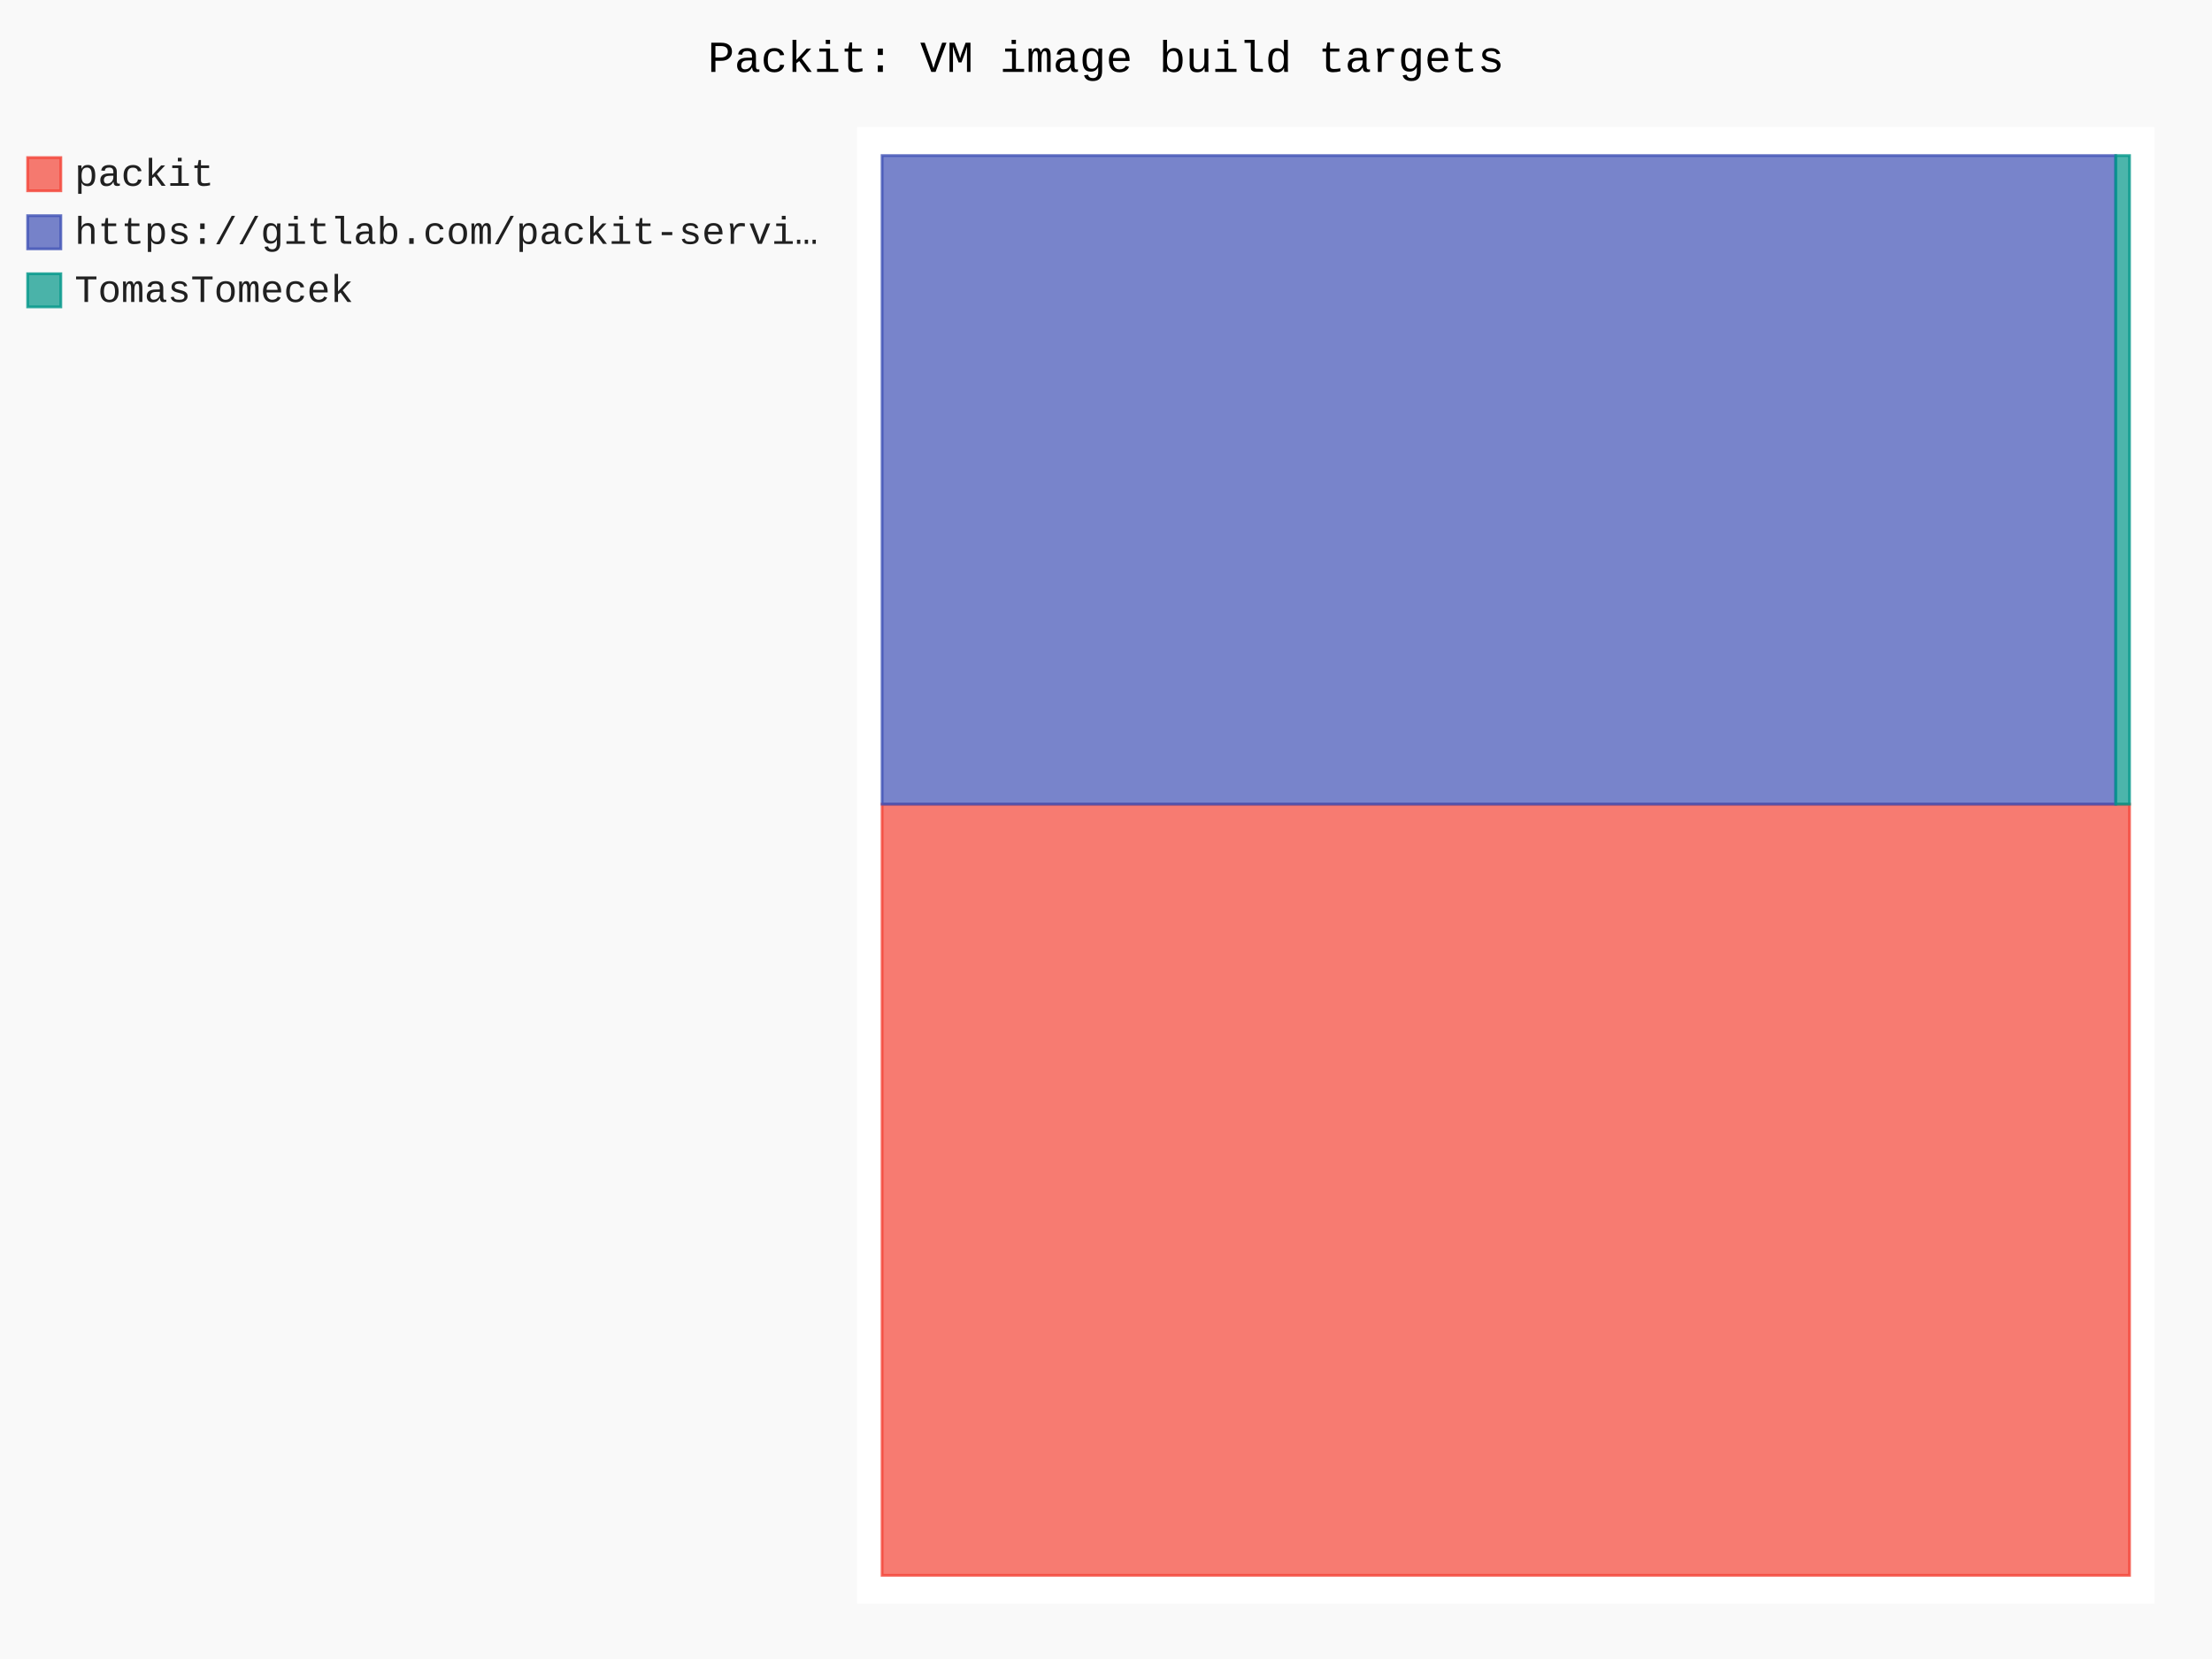
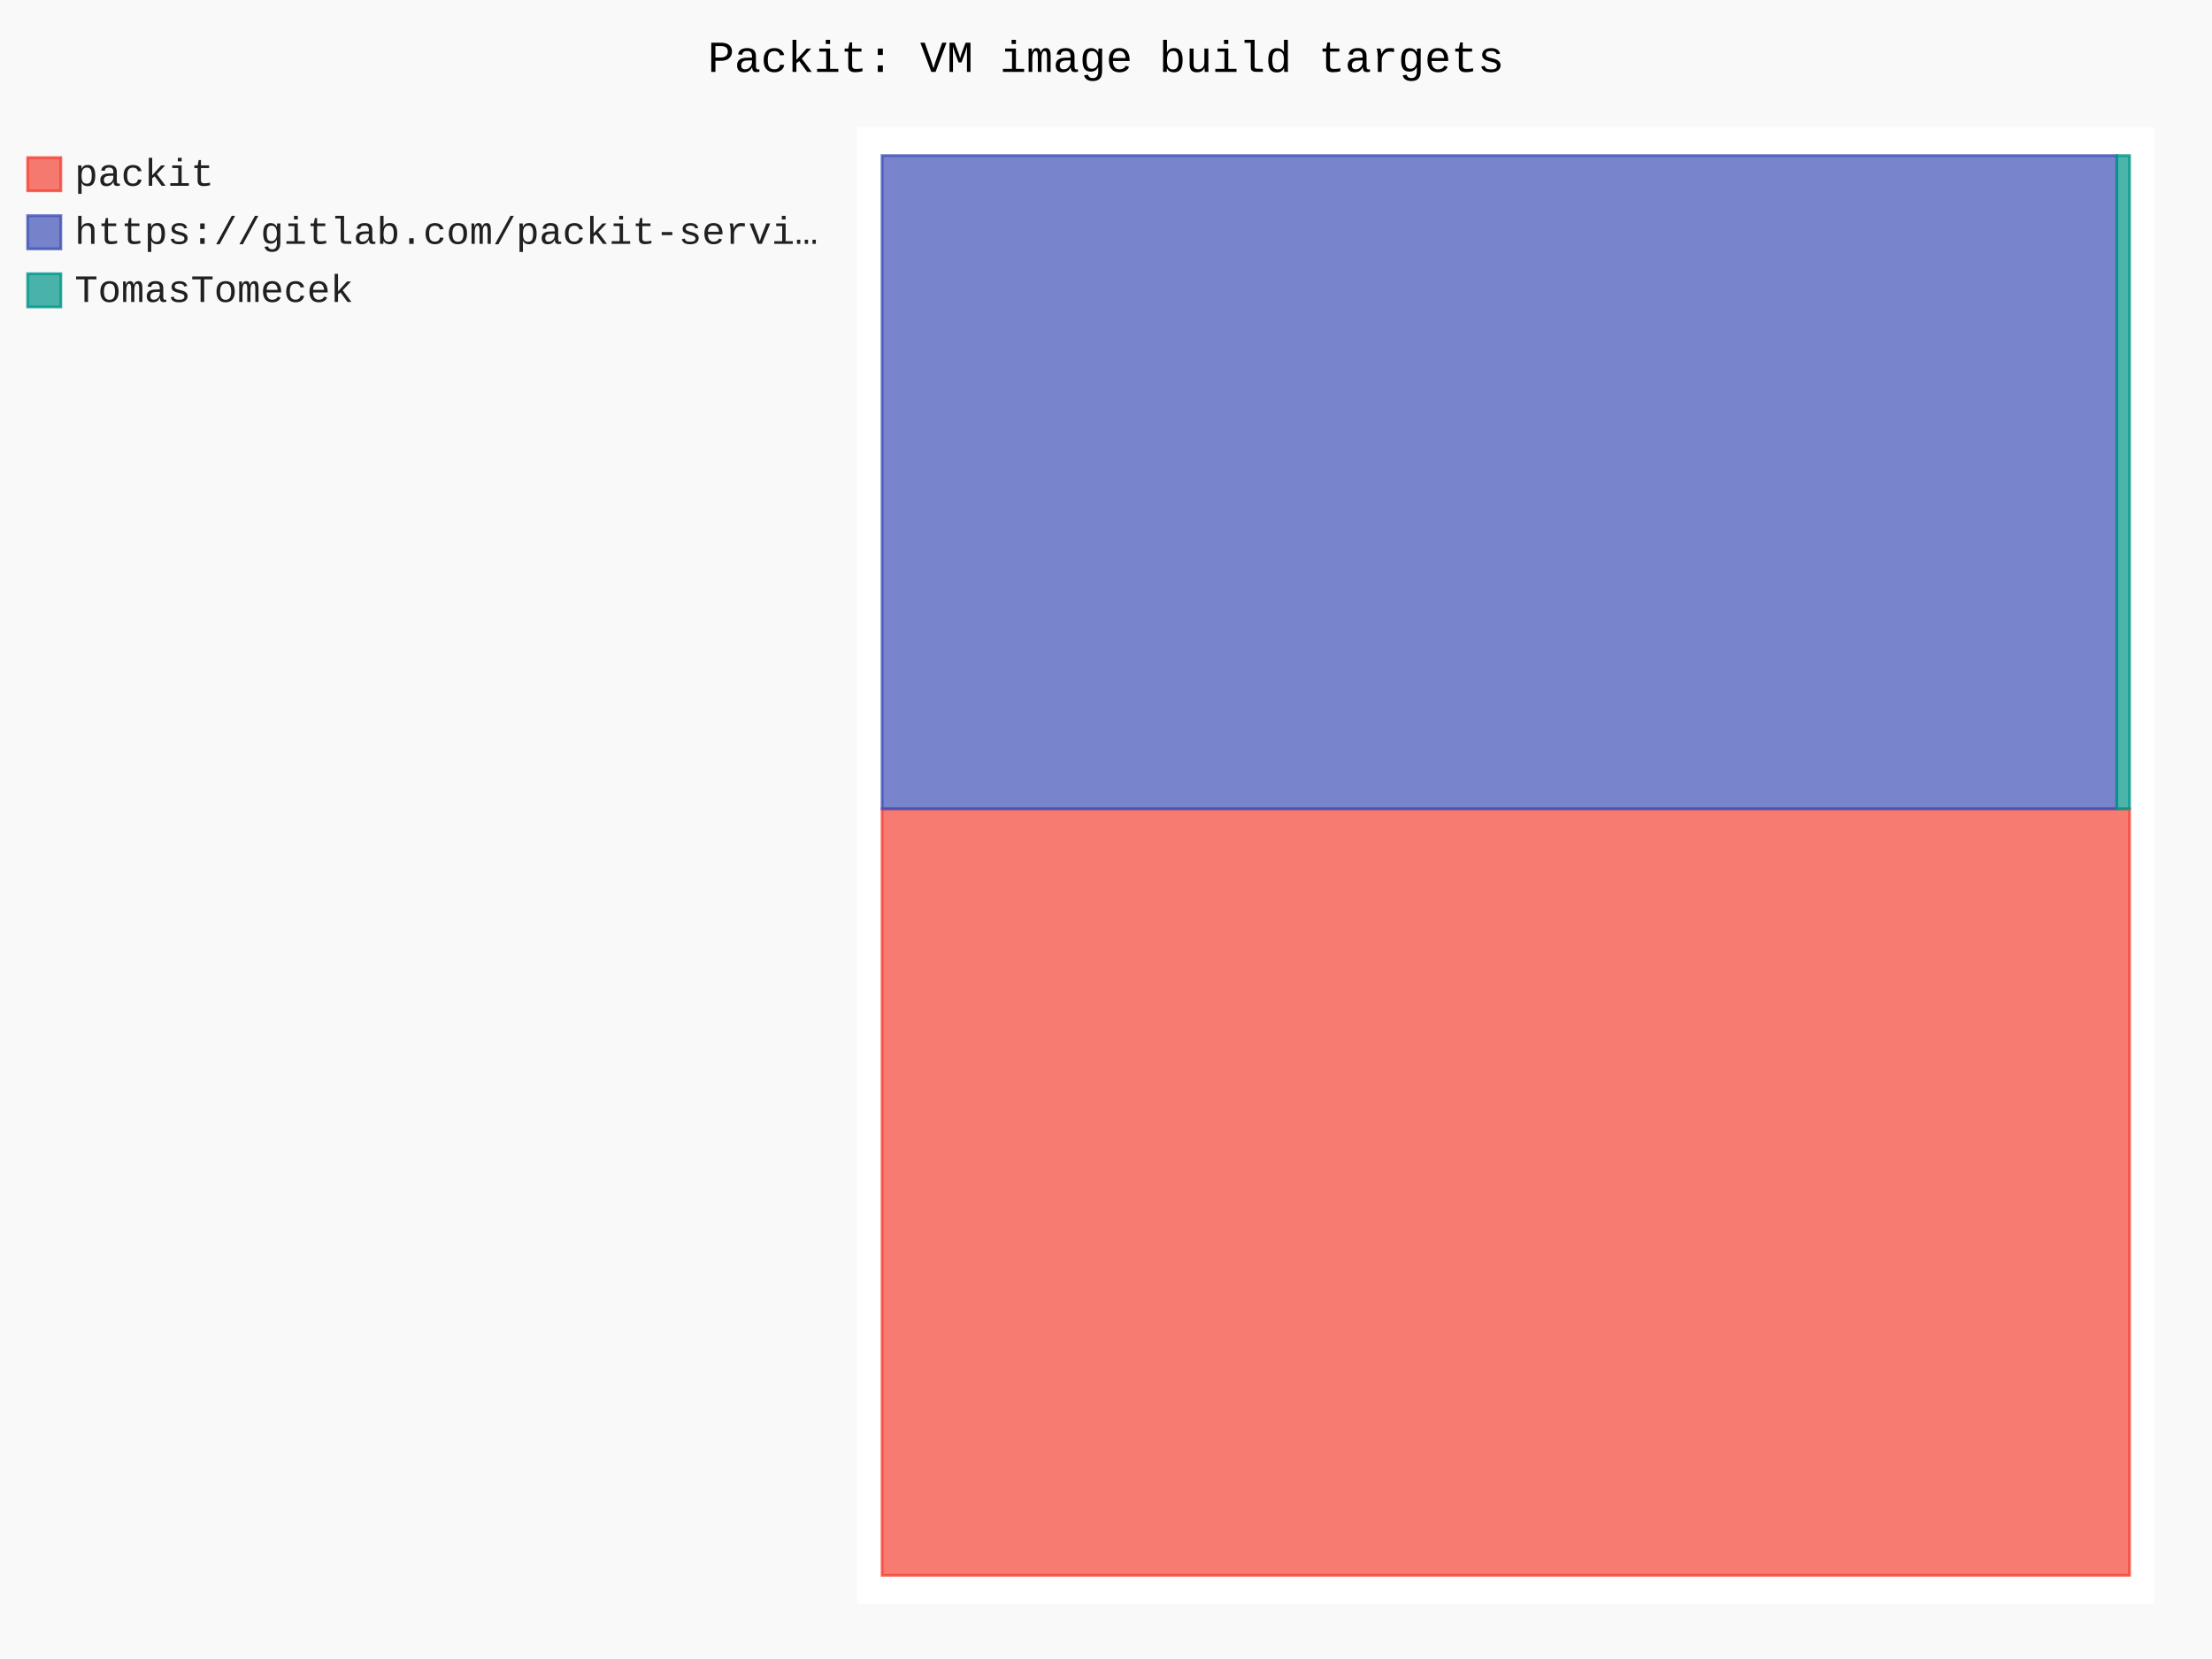
- <svg xmlns="http://www.w3.org/2000/svg" id="chart-3540e62d-9ab9-425d-9aeb-1362f7e88ec7" class="pygal-chart" viewBox="0 0 800 600">
+ <svg xmlns="http://www.w3.org/2000/svg" id="chart-cbbd1285-fde6-4e81-8061-be8af4e830bf" class="pygal-chart" viewBox="0 0 800 600">
  <defs>
-     <style type="text/css">#chart-3540e62d-9ab9-425d-9aeb-1362f7e88ec7{-webkit-user-select:none;-webkit-font-smoothing:antialiased;font-family:Consolas,"Liberation Mono",Menlo,Courier,monospace}#chart-3540e62d-9ab9-425d-9aeb-1362f7e88ec7 .title{font-family:Consolas,"Liberation Mono",Menlo,Courier,monospace;font-size:16px}#chart-3540e62d-9ab9-425d-9aeb-1362f7e88ec7 .legends .legend text{font-family:Consolas,"Liberation Mono",Menlo,Courier,monospace;font-size:14px}#chart-3540e62d-9ab9-425d-9aeb-1362f7e88ec7 .axis text{font-family:Consolas,"Liberation Mono",Menlo,Courier,monospace;font-size:10px}#chart-3540e62d-9ab9-425d-9aeb-1362f7e88ec7 .axis text.major{font-family:Consolas,"Liberation Mono",Menlo,Courier,monospace;font-size:10px}#chart-3540e62d-9ab9-425d-9aeb-1362f7e88ec7 .text-overlay text.value{font-family:Consolas,"Liberation Mono",Menlo,Courier,monospace;font-size:16px}#chart-3540e62d-9ab9-425d-9aeb-1362f7e88ec7 .text-overlay text.label{font-family:Consolas,"Liberation Mono",Menlo,Courier,monospace;font-size:10px}#chart-3540e62d-9ab9-425d-9aeb-1362f7e88ec7 .tooltip{font-family:Consolas,"Liberation Mono",Menlo,Courier,monospace;font-size:14px}#chart-3540e62d-9ab9-425d-9aeb-1362f7e88ec7 text.no_data{font-family:Consolas,"Liberation Mono",Menlo,Courier,monospace;font-size:64px}
- #chart-3540e62d-9ab9-425d-9aeb-1362f7e88ec7{background-color:rgba(249,249,249,1)}#chart-3540e62d-9ab9-425d-9aeb-1362f7e88ec7 path,#chart-3540e62d-9ab9-425d-9aeb-1362f7e88ec7 line,#chart-3540e62d-9ab9-425d-9aeb-1362f7e88ec7 rect,#chart-3540e62d-9ab9-425d-9aeb-1362f7e88ec7 circle{-webkit-transition:150ms;-moz-transition:150ms;transition:150ms}#chart-3540e62d-9ab9-425d-9aeb-1362f7e88ec7 .graph &gt; .background{fill:rgba(249,249,249,1)}#chart-3540e62d-9ab9-425d-9aeb-1362f7e88ec7 .plot &gt; .background{fill:rgba(255,255,255,1)}#chart-3540e62d-9ab9-425d-9aeb-1362f7e88ec7 .graph{fill:rgba(0,0,0,.87)}#chart-3540e62d-9ab9-425d-9aeb-1362f7e88ec7 text.no_data{fill:rgba(0,0,0,1)}#chart-3540e62d-9ab9-425d-9aeb-1362f7e88ec7 .title{fill:rgba(0,0,0,1)}#chart-3540e62d-9ab9-425d-9aeb-1362f7e88ec7 .legends .legend text{fill:rgba(0,0,0,.87)}#chart-3540e62d-9ab9-425d-9aeb-1362f7e88ec7 .legends .legend:hover text{fill:rgba(0,0,0,1)}#chart-3540e62d-9ab9-425d-9aeb-1362f7e88ec7 .axis .line{stroke:rgba(0,0,0,1)}#chart-3540e62d-9ab9-425d-9aeb-1362f7e88ec7 .axis .guide.line{stroke:rgba(0,0,0,.54)}#chart-3540e62d-9ab9-425d-9aeb-1362f7e88ec7 .axis .major.line{stroke:rgba(0,0,0,.87)}#chart-3540e62d-9ab9-425d-9aeb-1362f7e88ec7 .axis text.major{fill:rgba(0,0,0,1)}#chart-3540e62d-9ab9-425d-9aeb-1362f7e88ec7 .axis.y .guides:hover .guide.line,#chart-3540e62d-9ab9-425d-9aeb-1362f7e88ec7 .line-graph .axis.x .guides:hover .guide.line,#chart-3540e62d-9ab9-425d-9aeb-1362f7e88ec7 .stackedline-graph .axis.x .guides:hover .guide.line,#chart-3540e62d-9ab9-425d-9aeb-1362f7e88ec7 .xy-graph .axis.x .guides:hover .guide.line{stroke:rgba(0,0,0,1)}#chart-3540e62d-9ab9-425d-9aeb-1362f7e88ec7 .axis .guides:hover text{fill:rgba(0,0,0,1)}#chart-3540e62d-9ab9-425d-9aeb-1362f7e88ec7 .reactive{fill-opacity:.7;stroke-opacity:.8;stroke-width:1}#chart-3540e62d-9ab9-425d-9aeb-1362f7e88ec7 .ci{stroke:rgba(0,0,0,.87)}#chart-3540e62d-9ab9-425d-9aeb-1362f7e88ec7 .reactive.active,#chart-3540e62d-9ab9-425d-9aeb-1362f7e88ec7 .active .reactive{fill-opacity:.8;stroke-opacity:.9;stroke-width:4}#chart-3540e62d-9ab9-425d-9aeb-1362f7e88ec7 .ci .reactive.active{stroke-width:1.5}#chart-3540e62d-9ab9-425d-9aeb-1362f7e88ec7 .series text{fill:rgba(0,0,0,1)}#chart-3540e62d-9ab9-425d-9aeb-1362f7e88ec7 .tooltip rect{fill:rgba(255,255,255,1);stroke:rgba(0,0,0,1);-webkit-transition:opacity 150ms;-moz-transition:opacity 150ms;transition:opacity 150ms}#chart-3540e62d-9ab9-425d-9aeb-1362f7e88ec7 .tooltip .label{fill:rgba(0,0,0,.87)}#chart-3540e62d-9ab9-425d-9aeb-1362f7e88ec7 .tooltip .label{fill:rgba(0,0,0,.87)}#chart-3540e62d-9ab9-425d-9aeb-1362f7e88ec7 .tooltip .legend{font-size:.8em;fill:rgba(0,0,0,.54)}#chart-3540e62d-9ab9-425d-9aeb-1362f7e88ec7 .tooltip .x_label{font-size:.6em;fill:rgba(0,0,0,1)}#chart-3540e62d-9ab9-425d-9aeb-1362f7e88ec7 .tooltip .xlink{font-size:.5em;text-decoration:underline}#chart-3540e62d-9ab9-425d-9aeb-1362f7e88ec7 .tooltip .value{font-size:1.5em}#chart-3540e62d-9ab9-425d-9aeb-1362f7e88ec7 .bound{font-size:.5em}#chart-3540e62d-9ab9-425d-9aeb-1362f7e88ec7 .max-value{font-size:.75em;fill:rgba(0,0,0,.54)}#chart-3540e62d-9ab9-425d-9aeb-1362f7e88ec7 .map-element{fill:rgba(255,255,255,1);stroke:rgba(0,0,0,.54) !important}#chart-3540e62d-9ab9-425d-9aeb-1362f7e88ec7 .map-element .reactive{fill-opacity:inherit;stroke-opacity:inherit}#chart-3540e62d-9ab9-425d-9aeb-1362f7e88ec7 .color-0,#chart-3540e62d-9ab9-425d-9aeb-1362f7e88ec7 .color-0 a:visited{stroke:#F44336;fill:#F44336}#chart-3540e62d-9ab9-425d-9aeb-1362f7e88ec7 .color-1,#chart-3540e62d-9ab9-425d-9aeb-1362f7e88ec7 .color-1 a:visited{stroke:#3F51B5;fill:#3F51B5}#chart-3540e62d-9ab9-425d-9aeb-1362f7e88ec7 .color-2,#chart-3540e62d-9ab9-425d-9aeb-1362f7e88ec7 .color-2 a:visited{stroke:#009688;fill:#009688}#chart-3540e62d-9ab9-425d-9aeb-1362f7e88ec7 .text-overlay .color-0 text{fill:black}#chart-3540e62d-9ab9-425d-9aeb-1362f7e88ec7 .text-overlay .color-1 text{fill:black}#chart-3540e62d-9ab9-425d-9aeb-1362f7e88ec7 .text-overlay .color-2 text{fill:black}
- #chart-3540e62d-9ab9-425d-9aeb-1362f7e88ec7 text.no_data{text-anchor:middle}#chart-3540e62d-9ab9-425d-9aeb-1362f7e88ec7 .guide.line{fill:none}#chart-3540e62d-9ab9-425d-9aeb-1362f7e88ec7 .centered{text-anchor:middle}#chart-3540e62d-9ab9-425d-9aeb-1362f7e88ec7 .title{text-anchor:middle}#chart-3540e62d-9ab9-425d-9aeb-1362f7e88ec7 .legends .legend text{fill-opacity:1}#chart-3540e62d-9ab9-425d-9aeb-1362f7e88ec7 .axis.x text{text-anchor:middle}#chart-3540e62d-9ab9-425d-9aeb-1362f7e88ec7 .axis.x:not(.web) text[transform]{text-anchor:start}#chart-3540e62d-9ab9-425d-9aeb-1362f7e88ec7 .axis.x:not(.web) text[transform].backwards{text-anchor:end}#chart-3540e62d-9ab9-425d-9aeb-1362f7e88ec7 .axis.y text{text-anchor:end}#chart-3540e62d-9ab9-425d-9aeb-1362f7e88ec7 .axis.y text[transform].backwards{text-anchor:start}#chart-3540e62d-9ab9-425d-9aeb-1362f7e88ec7 .axis.y2 text{text-anchor:start}#chart-3540e62d-9ab9-425d-9aeb-1362f7e88ec7 .axis.y2 text[transform].backwards{text-anchor:end}#chart-3540e62d-9ab9-425d-9aeb-1362f7e88ec7 .axis .guide.line{stroke-dasharray:4,4;stroke:black}#chart-3540e62d-9ab9-425d-9aeb-1362f7e88ec7 .axis .major.guide.line{stroke-dasharray:6,6;stroke:black}#chart-3540e62d-9ab9-425d-9aeb-1362f7e88ec7 .horizontal .axis.y .guide.line,#chart-3540e62d-9ab9-425d-9aeb-1362f7e88ec7 .horizontal .axis.y2 .guide.line,#chart-3540e62d-9ab9-425d-9aeb-1362f7e88ec7 .vertical .axis.x .guide.line{opacity:0}#chart-3540e62d-9ab9-425d-9aeb-1362f7e88ec7 .horizontal .axis.always_show .guide.line,#chart-3540e62d-9ab9-425d-9aeb-1362f7e88ec7 .vertical .axis.always_show .guide.line{opacity:1 !important}#chart-3540e62d-9ab9-425d-9aeb-1362f7e88ec7 .axis.y .guides:hover .guide.line,#chart-3540e62d-9ab9-425d-9aeb-1362f7e88ec7 .axis.y2 .guides:hover .guide.line,#chart-3540e62d-9ab9-425d-9aeb-1362f7e88ec7 .axis.x .guides:hover .guide.line{opacity:1}#chart-3540e62d-9ab9-425d-9aeb-1362f7e88ec7 .axis .guides:hover text{opacity:1}#chart-3540e62d-9ab9-425d-9aeb-1362f7e88ec7 .nofill{fill:none}#chart-3540e62d-9ab9-425d-9aeb-1362f7e88ec7 .subtle-fill{fill-opacity:.2}#chart-3540e62d-9ab9-425d-9aeb-1362f7e88ec7 .dot{stroke-width:1px;fill-opacity:1;stroke-opacity:1}#chart-3540e62d-9ab9-425d-9aeb-1362f7e88ec7 .dot.active{stroke-width:5px}#chart-3540e62d-9ab9-425d-9aeb-1362f7e88ec7 .dot.negative{fill:transparent}#chart-3540e62d-9ab9-425d-9aeb-1362f7e88ec7 text,#chart-3540e62d-9ab9-425d-9aeb-1362f7e88ec7 tspan{stroke:none !important}#chart-3540e62d-9ab9-425d-9aeb-1362f7e88ec7 .series text.active{opacity:1}#chart-3540e62d-9ab9-425d-9aeb-1362f7e88ec7 .tooltip rect{fill-opacity:.95;stroke-width:.5}#chart-3540e62d-9ab9-425d-9aeb-1362f7e88ec7 .tooltip text{fill-opacity:1}#chart-3540e62d-9ab9-425d-9aeb-1362f7e88ec7 .showable{visibility:hidden}#chart-3540e62d-9ab9-425d-9aeb-1362f7e88ec7 .showable.shown{visibility:visible}#chart-3540e62d-9ab9-425d-9aeb-1362f7e88ec7 .gauge-background{fill:rgba(229,229,229,1);stroke:none}#chart-3540e62d-9ab9-425d-9aeb-1362f7e88ec7 .bg-lines{stroke:rgba(249,249,249,1);stroke-width:2px}</style>
+     <style type="text/css">#chart-cbbd1285-fde6-4e81-8061-be8af4e830bf{-webkit-user-select:none;-webkit-font-smoothing:antialiased;font-family:Consolas,"Liberation Mono",Menlo,Courier,monospace}#chart-cbbd1285-fde6-4e81-8061-be8af4e830bf .title{font-family:Consolas,"Liberation Mono",Menlo,Courier,monospace;font-size:16px}#chart-cbbd1285-fde6-4e81-8061-be8af4e830bf .legends .legend text{font-family:Consolas,"Liberation Mono",Menlo,Courier,monospace;font-size:14px}#chart-cbbd1285-fde6-4e81-8061-be8af4e830bf .axis text{font-family:Consolas,"Liberation Mono",Menlo,Courier,monospace;font-size:10px}#chart-cbbd1285-fde6-4e81-8061-be8af4e830bf .axis text.major{font-family:Consolas,"Liberation Mono",Menlo,Courier,monospace;font-size:10px}#chart-cbbd1285-fde6-4e81-8061-be8af4e830bf .text-overlay text.value{font-family:Consolas,"Liberation Mono",Menlo,Courier,monospace;font-size:16px}#chart-cbbd1285-fde6-4e81-8061-be8af4e830bf .text-overlay text.label{font-family:Consolas,"Liberation Mono",Menlo,Courier,monospace;font-size:10px}#chart-cbbd1285-fde6-4e81-8061-be8af4e830bf .tooltip{font-family:Consolas,"Liberation Mono",Menlo,Courier,monospace;font-size:14px}#chart-cbbd1285-fde6-4e81-8061-be8af4e830bf text.no_data{font-family:Consolas,"Liberation Mono",Menlo,Courier,monospace;font-size:64px}
+ #chart-cbbd1285-fde6-4e81-8061-be8af4e830bf{background-color:rgba(249,249,249,1)}#chart-cbbd1285-fde6-4e81-8061-be8af4e830bf path,#chart-cbbd1285-fde6-4e81-8061-be8af4e830bf line,#chart-cbbd1285-fde6-4e81-8061-be8af4e830bf rect,#chart-cbbd1285-fde6-4e81-8061-be8af4e830bf circle{-webkit-transition:150ms;-moz-transition:150ms;transition:150ms}#chart-cbbd1285-fde6-4e81-8061-be8af4e830bf .graph &gt; .background{fill:rgba(249,249,249,1)}#chart-cbbd1285-fde6-4e81-8061-be8af4e830bf .plot &gt; .background{fill:rgba(255,255,255,1)}#chart-cbbd1285-fde6-4e81-8061-be8af4e830bf .graph{fill:rgba(0,0,0,.87)}#chart-cbbd1285-fde6-4e81-8061-be8af4e830bf text.no_data{fill:rgba(0,0,0,1)}#chart-cbbd1285-fde6-4e81-8061-be8af4e830bf .title{fill:rgba(0,0,0,1)}#chart-cbbd1285-fde6-4e81-8061-be8af4e830bf .legends .legend text{fill:rgba(0,0,0,.87)}#chart-cbbd1285-fde6-4e81-8061-be8af4e830bf .legends .legend:hover text{fill:rgba(0,0,0,1)}#chart-cbbd1285-fde6-4e81-8061-be8af4e830bf .axis .line{stroke:rgba(0,0,0,1)}#chart-cbbd1285-fde6-4e81-8061-be8af4e830bf .axis .guide.line{stroke:rgba(0,0,0,.54)}#chart-cbbd1285-fde6-4e81-8061-be8af4e830bf .axis .major.line{stroke:rgba(0,0,0,.87)}#chart-cbbd1285-fde6-4e81-8061-be8af4e830bf .axis text.major{fill:rgba(0,0,0,1)}#chart-cbbd1285-fde6-4e81-8061-be8af4e830bf .axis.y .guides:hover .guide.line,#chart-cbbd1285-fde6-4e81-8061-be8af4e830bf .line-graph .axis.x .guides:hover .guide.line,#chart-cbbd1285-fde6-4e81-8061-be8af4e830bf .stackedline-graph .axis.x .guides:hover .guide.line,#chart-cbbd1285-fde6-4e81-8061-be8af4e830bf .xy-graph .axis.x .guides:hover .guide.line{stroke:rgba(0,0,0,1)}#chart-cbbd1285-fde6-4e81-8061-be8af4e830bf .axis .guides:hover text{fill:rgba(0,0,0,1)}#chart-cbbd1285-fde6-4e81-8061-be8af4e830bf .reactive{fill-opacity:.7;stroke-opacity:.8;stroke-width:1}#chart-cbbd1285-fde6-4e81-8061-be8af4e830bf .ci{stroke:rgba(0,0,0,.87)}#chart-cbbd1285-fde6-4e81-8061-be8af4e830bf .reactive.active,#chart-cbbd1285-fde6-4e81-8061-be8af4e830bf .active .reactive{fill-opacity:.8;stroke-opacity:.9;stroke-width:4}#chart-cbbd1285-fde6-4e81-8061-be8af4e830bf .ci .reactive.active{stroke-width:1.5}#chart-cbbd1285-fde6-4e81-8061-be8af4e830bf .series text{fill:rgba(0,0,0,1)}#chart-cbbd1285-fde6-4e81-8061-be8af4e830bf .tooltip rect{fill:rgba(255,255,255,1);stroke:rgba(0,0,0,1);-webkit-transition:opacity 150ms;-moz-transition:opacity 150ms;transition:opacity 150ms}#chart-cbbd1285-fde6-4e81-8061-be8af4e830bf .tooltip .label{fill:rgba(0,0,0,.87)}#chart-cbbd1285-fde6-4e81-8061-be8af4e830bf .tooltip .label{fill:rgba(0,0,0,.87)}#chart-cbbd1285-fde6-4e81-8061-be8af4e830bf .tooltip .legend{font-size:.8em;fill:rgba(0,0,0,.54)}#chart-cbbd1285-fde6-4e81-8061-be8af4e830bf .tooltip .x_label{font-size:.6em;fill:rgba(0,0,0,1)}#chart-cbbd1285-fde6-4e81-8061-be8af4e830bf .tooltip .xlink{font-size:.5em;text-decoration:underline}#chart-cbbd1285-fde6-4e81-8061-be8af4e830bf .tooltip .value{font-size:1.5em}#chart-cbbd1285-fde6-4e81-8061-be8af4e830bf .bound{font-size:.5em}#chart-cbbd1285-fde6-4e81-8061-be8af4e830bf .max-value{font-size:.75em;fill:rgba(0,0,0,.54)}#chart-cbbd1285-fde6-4e81-8061-be8af4e830bf .map-element{fill:rgba(255,255,255,1);stroke:rgba(0,0,0,.54) !important}#chart-cbbd1285-fde6-4e81-8061-be8af4e830bf .map-element .reactive{fill-opacity:inherit;stroke-opacity:inherit}#chart-cbbd1285-fde6-4e81-8061-be8af4e830bf .color-0,#chart-cbbd1285-fde6-4e81-8061-be8af4e830bf .color-0 a:visited{stroke:#F44336;fill:#F44336}#chart-cbbd1285-fde6-4e81-8061-be8af4e830bf .color-1,#chart-cbbd1285-fde6-4e81-8061-be8af4e830bf .color-1 a:visited{stroke:#3F51B5;fill:#3F51B5}#chart-cbbd1285-fde6-4e81-8061-be8af4e830bf .color-2,#chart-cbbd1285-fde6-4e81-8061-be8af4e830bf .color-2 a:visited{stroke:#009688;fill:#009688}#chart-cbbd1285-fde6-4e81-8061-be8af4e830bf .text-overlay .color-0 text{fill:black}#chart-cbbd1285-fde6-4e81-8061-be8af4e830bf .text-overlay .color-1 text{fill:black}#chart-cbbd1285-fde6-4e81-8061-be8af4e830bf .text-overlay .color-2 text{fill:black}
+ #chart-cbbd1285-fde6-4e81-8061-be8af4e830bf text.no_data{text-anchor:middle}#chart-cbbd1285-fde6-4e81-8061-be8af4e830bf .guide.line{fill:none}#chart-cbbd1285-fde6-4e81-8061-be8af4e830bf .centered{text-anchor:middle}#chart-cbbd1285-fde6-4e81-8061-be8af4e830bf .title{text-anchor:middle}#chart-cbbd1285-fde6-4e81-8061-be8af4e830bf .legends .legend text{fill-opacity:1}#chart-cbbd1285-fde6-4e81-8061-be8af4e830bf .axis.x text{text-anchor:middle}#chart-cbbd1285-fde6-4e81-8061-be8af4e830bf .axis.x:not(.web) text[transform]{text-anchor:start}#chart-cbbd1285-fde6-4e81-8061-be8af4e830bf .axis.x:not(.web) text[transform].backwards{text-anchor:end}#chart-cbbd1285-fde6-4e81-8061-be8af4e830bf .axis.y text{text-anchor:end}#chart-cbbd1285-fde6-4e81-8061-be8af4e830bf .axis.y text[transform].backwards{text-anchor:start}#chart-cbbd1285-fde6-4e81-8061-be8af4e830bf .axis.y2 text{text-anchor:start}#chart-cbbd1285-fde6-4e81-8061-be8af4e830bf .axis.y2 text[transform].backwards{text-anchor:end}#chart-cbbd1285-fde6-4e81-8061-be8af4e830bf .axis .guide.line{stroke-dasharray:4,4;stroke:black}#chart-cbbd1285-fde6-4e81-8061-be8af4e830bf .axis .major.guide.line{stroke-dasharray:6,6;stroke:black}#chart-cbbd1285-fde6-4e81-8061-be8af4e830bf .horizontal .axis.y .guide.line,#chart-cbbd1285-fde6-4e81-8061-be8af4e830bf .horizontal .axis.y2 .guide.line,#chart-cbbd1285-fde6-4e81-8061-be8af4e830bf .vertical .axis.x .guide.line{opacity:0}#chart-cbbd1285-fde6-4e81-8061-be8af4e830bf .horizontal .axis.always_show .guide.line,#chart-cbbd1285-fde6-4e81-8061-be8af4e830bf .vertical .axis.always_show .guide.line{opacity:1 !important}#chart-cbbd1285-fde6-4e81-8061-be8af4e830bf .axis.y .guides:hover .guide.line,#chart-cbbd1285-fde6-4e81-8061-be8af4e830bf .axis.y2 .guides:hover .guide.line,#chart-cbbd1285-fde6-4e81-8061-be8af4e830bf .axis.x .guides:hover .guide.line{opacity:1}#chart-cbbd1285-fde6-4e81-8061-be8af4e830bf .axis .guides:hover text{opacity:1}#chart-cbbd1285-fde6-4e81-8061-be8af4e830bf .nofill{fill:none}#chart-cbbd1285-fde6-4e81-8061-be8af4e830bf .subtle-fill{fill-opacity:.2}#chart-cbbd1285-fde6-4e81-8061-be8af4e830bf .dot{stroke-width:1px;fill-opacity:1;stroke-opacity:1}#chart-cbbd1285-fde6-4e81-8061-be8af4e830bf .dot.active{stroke-width:5px}#chart-cbbd1285-fde6-4e81-8061-be8af4e830bf .dot.negative{fill:transparent}#chart-cbbd1285-fde6-4e81-8061-be8af4e830bf text,#chart-cbbd1285-fde6-4e81-8061-be8af4e830bf tspan{stroke:none !important}#chart-cbbd1285-fde6-4e81-8061-be8af4e830bf .series text.active{opacity:1}#chart-cbbd1285-fde6-4e81-8061-be8af4e830bf .tooltip rect{fill-opacity:.95;stroke-width:.5}#chart-cbbd1285-fde6-4e81-8061-be8af4e830bf .tooltip text{fill-opacity:1}#chart-cbbd1285-fde6-4e81-8061-be8af4e830bf .showable{visibility:hidden}#chart-cbbd1285-fde6-4e81-8061-be8af4e830bf .showable.shown{visibility:visible}#chart-cbbd1285-fde6-4e81-8061-be8af4e830bf .gauge-background{fill:rgba(229,229,229,1);stroke:none}#chart-cbbd1285-fde6-4e81-8061-be8af4e830bf .bg-lines{stroke:rgba(249,249,249,1);stroke-width:2px}</style>
  </defs>
  <g class="graph treemap-graph vertical">
    <rect x="0" y="0" width="800" height="600" class="background" />
    <g transform="translate(310, 46)" class="plot">
      <rect x="0" y="0" width="469.2" height="534" class="background" />
      <g class="series serie-0 color-0">
        <g class="rects">
          <g class="rect">
-             <rect x="9.023" y="244.846" width="451.154" height="278.885" class="rect reactive tooltip-trigger" />
+             <rect x="9.023" y="246.51" width="451.154" height="277.221" class="rect reactive tooltip-trigger" />
          </g>
        </g>
      </g>
      <g class="series serie-1 color-1">
        <g class="rects">
          <g class="rect">
-             <rect x="9.023" y="10.269" width="446.141" height="234.576" class="rect reactive tooltip-trigger" />
+             <rect x="9.023" y="10.269" width="446.55" height="236.241" class="rect reactive tooltip-trigger" />
          </g>
        </g>
      </g>
      <g class="series serie-2 color-2">
        <g class="rects">
          <g class="rect">
-             <rect x="455.164" y="10.269" width="5.013" height="234.576" class="rect reactive tooltip-trigger" />
+             <rect x="455.573" y="10.269" width="4.604" height="236.241" class="rect reactive tooltip-trigger" />
          </g>
        </g>
      </g>
    </g>
    <g class="titles">
      <text x="400.0" y="26" class="title plot_title">Packit: VM image build targets</text>
    </g>
    <g transform="translate(310, 46)" class="plot overlay">
      <g class="series serie-0 color-0" />
      <g class="series serie-1 color-1" />
      <g class="series serie-2 color-2" />
    </g>
    <g transform="translate(310, 46)" class="plot text-overlay">
      <g class="series serie-0 color-0" />
      <g class="series serie-1 color-1" />
      <g class="series serie-2 color-2" />
    </g>
    <g transform="translate(310, 46)" class="plot tooltip-overlay">
      <g transform="translate(0 0)" style="opacity: 0" class="tooltip">
        <rect rx="0" ry="0" width="0" height="0" class="tooltip-box" />
        <g class="text" />
      </g>
    </g>
    <g transform="translate(10, 56)" class="legends">
      <g id="activate-serie-0" class="legend reactive activate-serie">
        <rect x="0.0" y="1.0" width="12" height="12" class="color-0 reactive" />
        <text x="17.0" y="11.2">packit</text>
      </g>
      <g id="activate-serie-1" class="legend reactive activate-serie">
        <rect x="0.0" y="22.0" width="12" height="12" class="color-1 reactive" />
        <text x="17.0" y="32.2">https://gitlab.com/packit-servi…</text>
      </g>
      <g id="activate-serie-2" class="legend reactive activate-serie">
        <rect x="0.0" y="43.0" width="12" height="12" class="color-2 reactive" />
        <text x="17.0" y="53.2">TomasTomecek</text>
      </g>
    </g>
    <g transform="translate(790, 56)" class="legends" />
  </g>
</svg>
